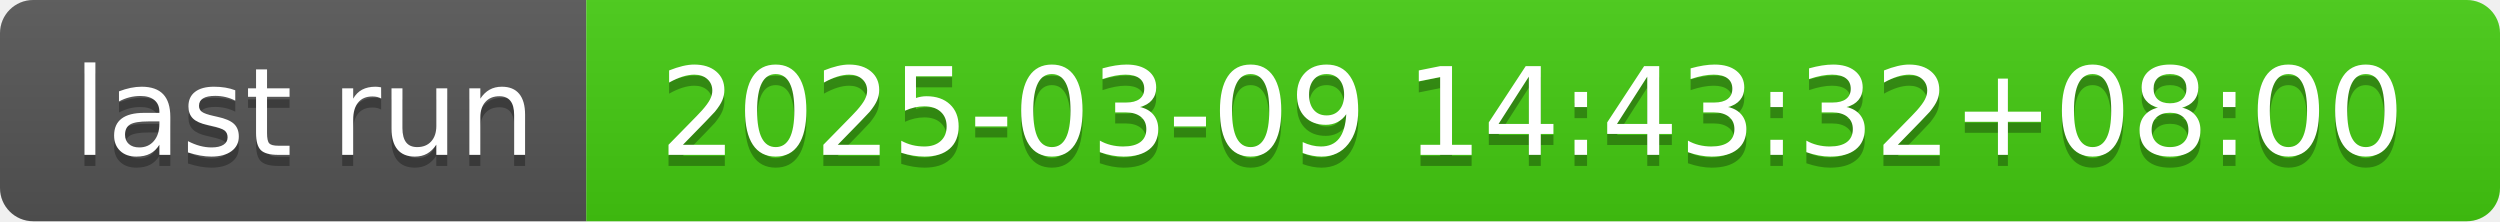
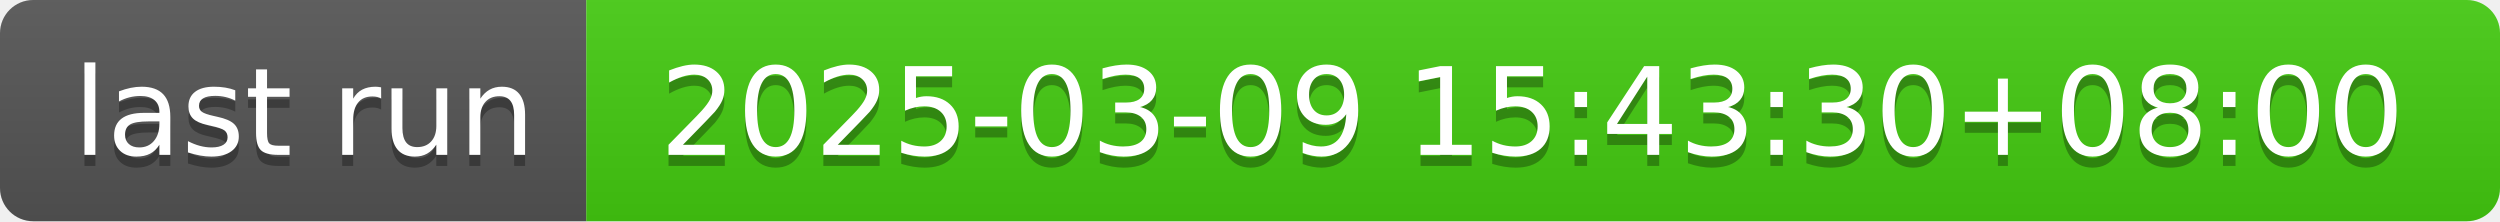
- <svg xmlns="http://www.w3.org/2000/svg" width="226" height="20" role="img" aria-label="last run: 2025-03-09 14:43:32+08:00">
+ <svg xmlns="http://www.w3.org/2000/svg" width="226" height="20" role="img" aria-label="last run: 2025-03-09 15:43:30+08:00">
  <linearGradient id="s" x2="0" y2="100%">
    <stop offset="0" stop-color="#bbb" stop-opacity=".1" />
    <stop offset="1" stop-opacity=".1" />
  </linearGradient>
  <clipPath id="r">
    <rect width="226" height="20" rx="3" fill="#fff" />
  </clipPath>
  <g clip-path="url(#r)">
    <rect width="53" height="20" fill="#555" />
    <rect x="53" width="173" height="20" fill="#4c1" />
    <rect width="226" height="20" fill="url(#s)" />
  </g>
  <g fill="#fff" text-anchor="middle" font-family="Verdana,Geneva,DejaVu Sans,sans-serif" text-rendering="geometricPrecision" font-size="110">
    <text aria-hidden="true" x="275" y="150" fill="#010101" fill-opacity=".3" transform="scale(.1)" textLength="430">last run</text>
    <text x="275" y="140" transform="scale(.1)" fill="#fff" textLength="430">last run</text>
-     <text aria-hidden="true" x="1385" y="150" fill="#010101" fill-opacity=".3" transform="scale(.1)" textLength="1630">2025-03-09 14:43:32+08:00</text>
-     <text x="1385" y="140" transform="scale(.1)" fill="#fff" textLength="1630">2025-03-09 14:43:32+08:00</text>
+     <text aria-hidden="true" x="1385" y="150" fill="#010101" fill-opacity=".3" transform="scale(.1)" textLength="1630">2025-03-09 15:43:30+08:00</text>
+     <text x="1385" y="140" transform="scale(.1)" fill="#fff" textLength="1630">2025-03-09 15:43:30+08:00</text>
  </g>
</svg>
